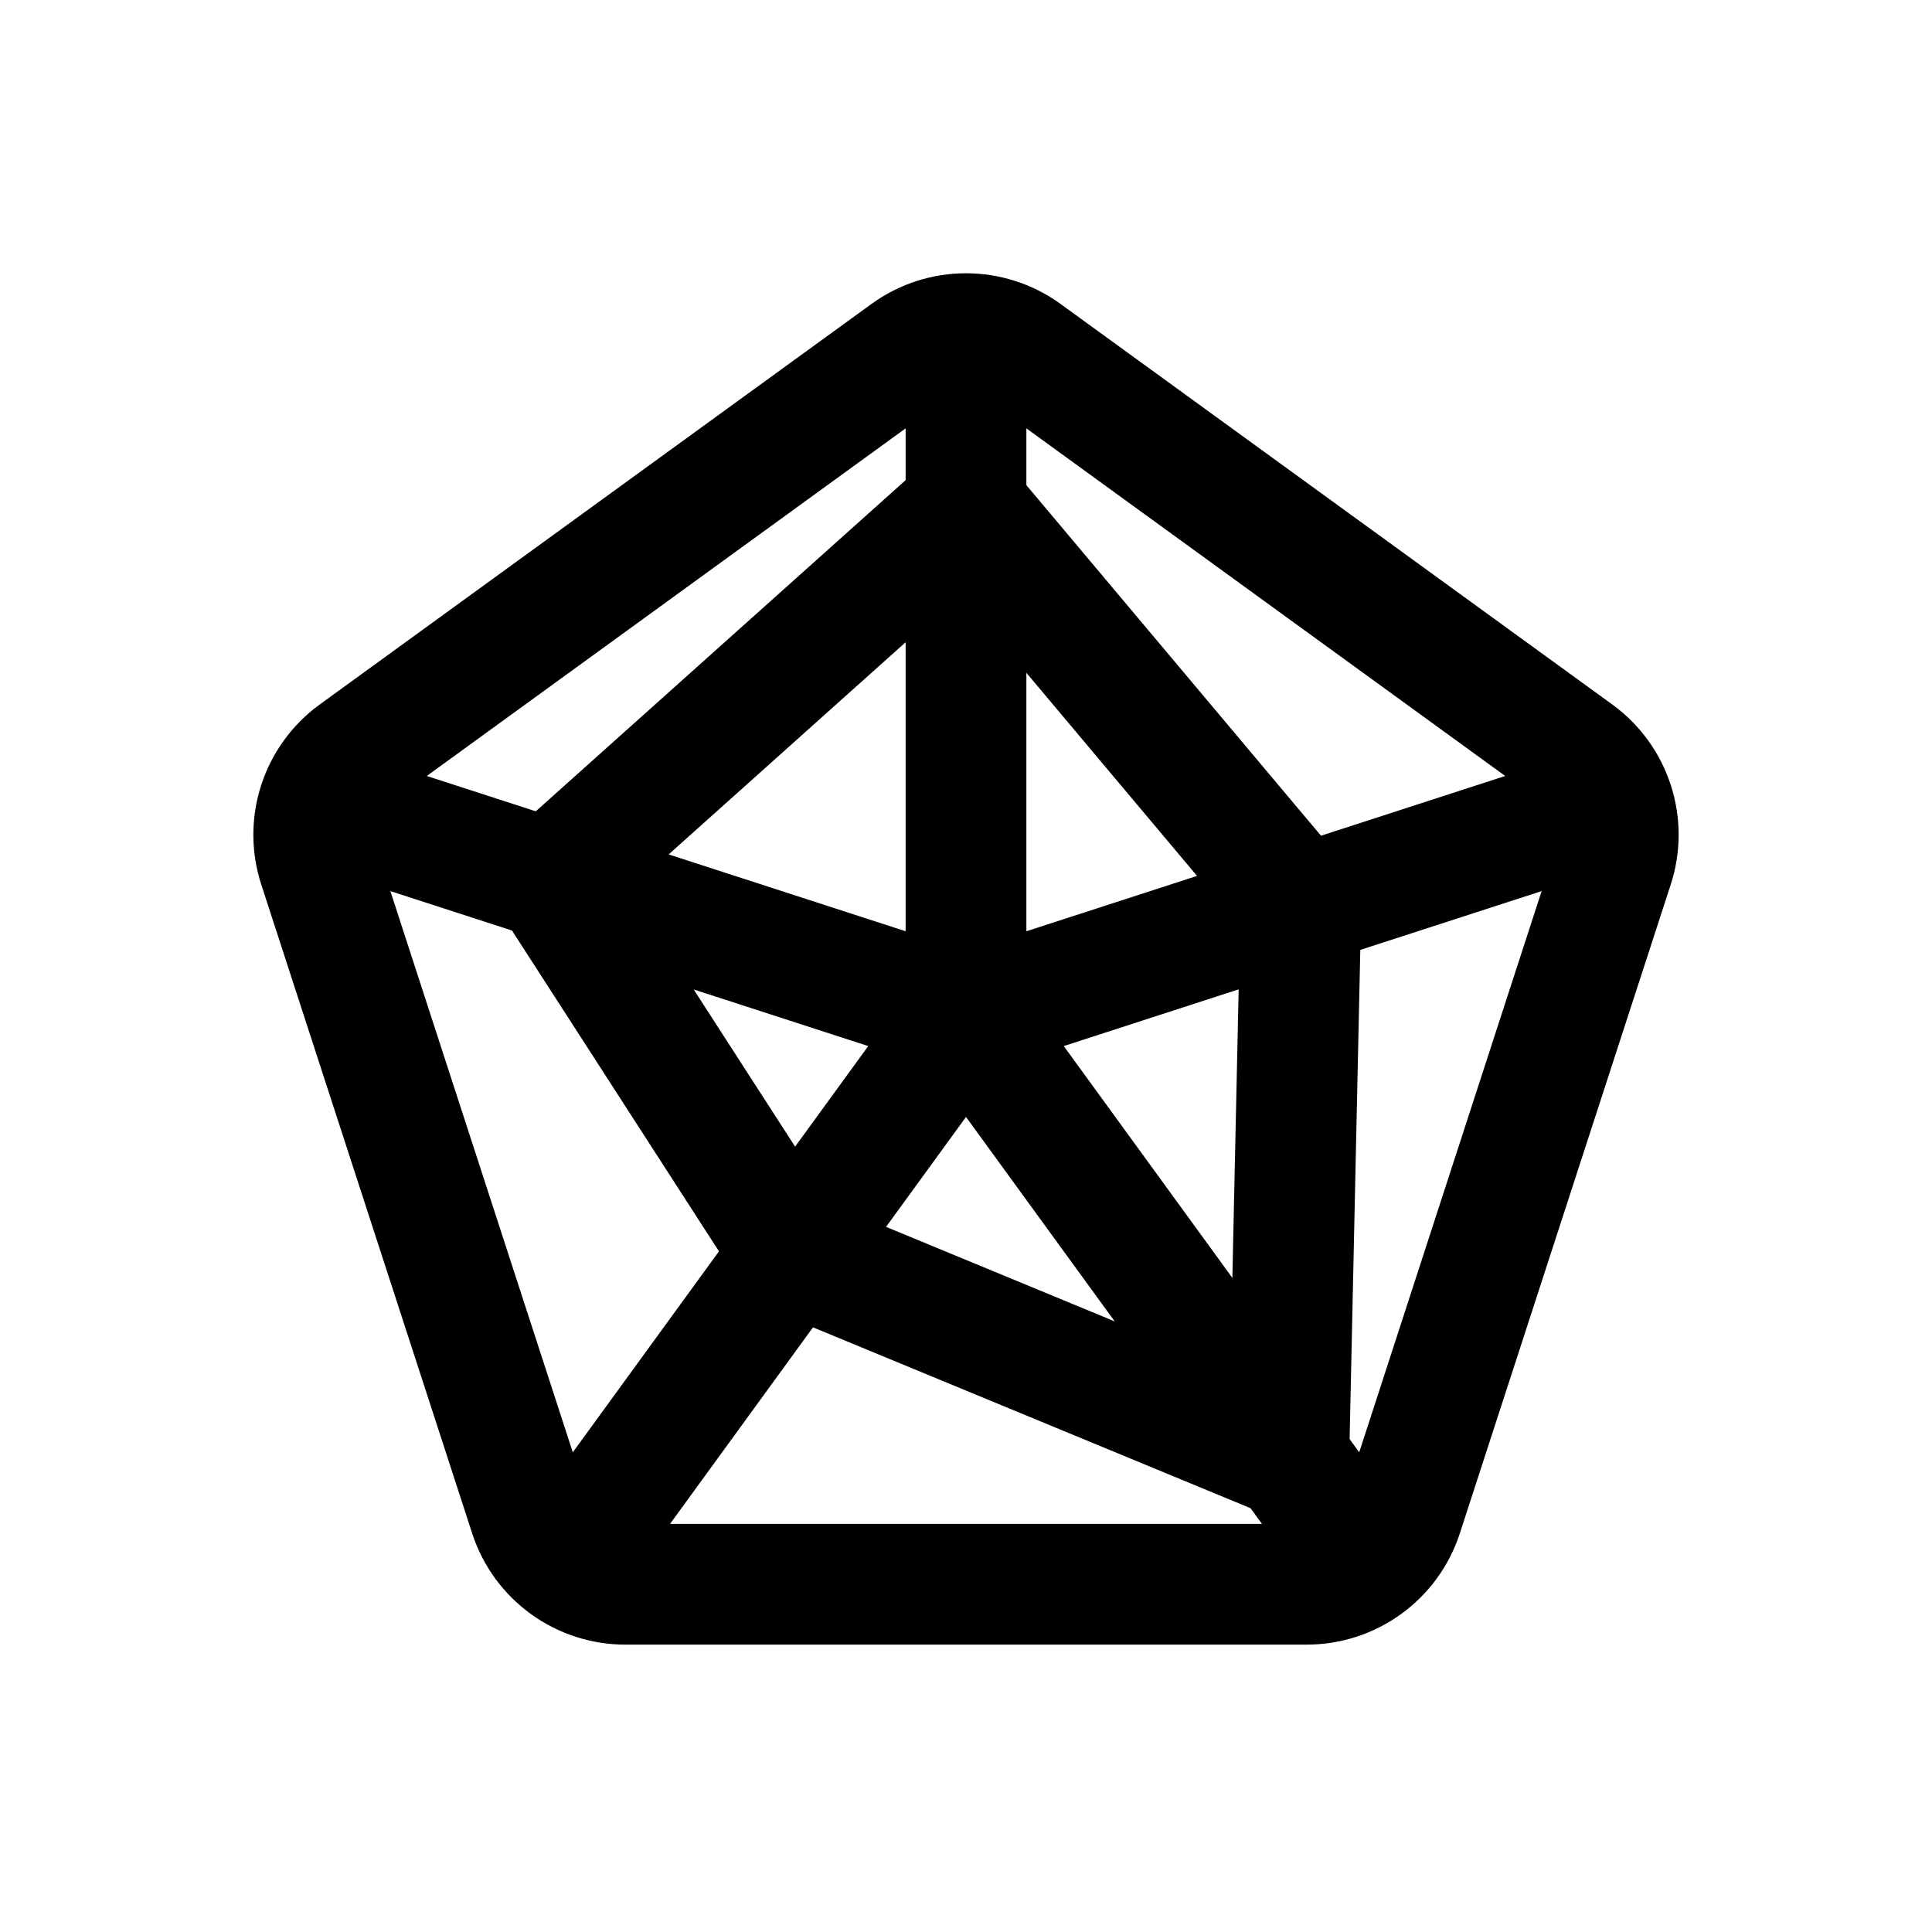
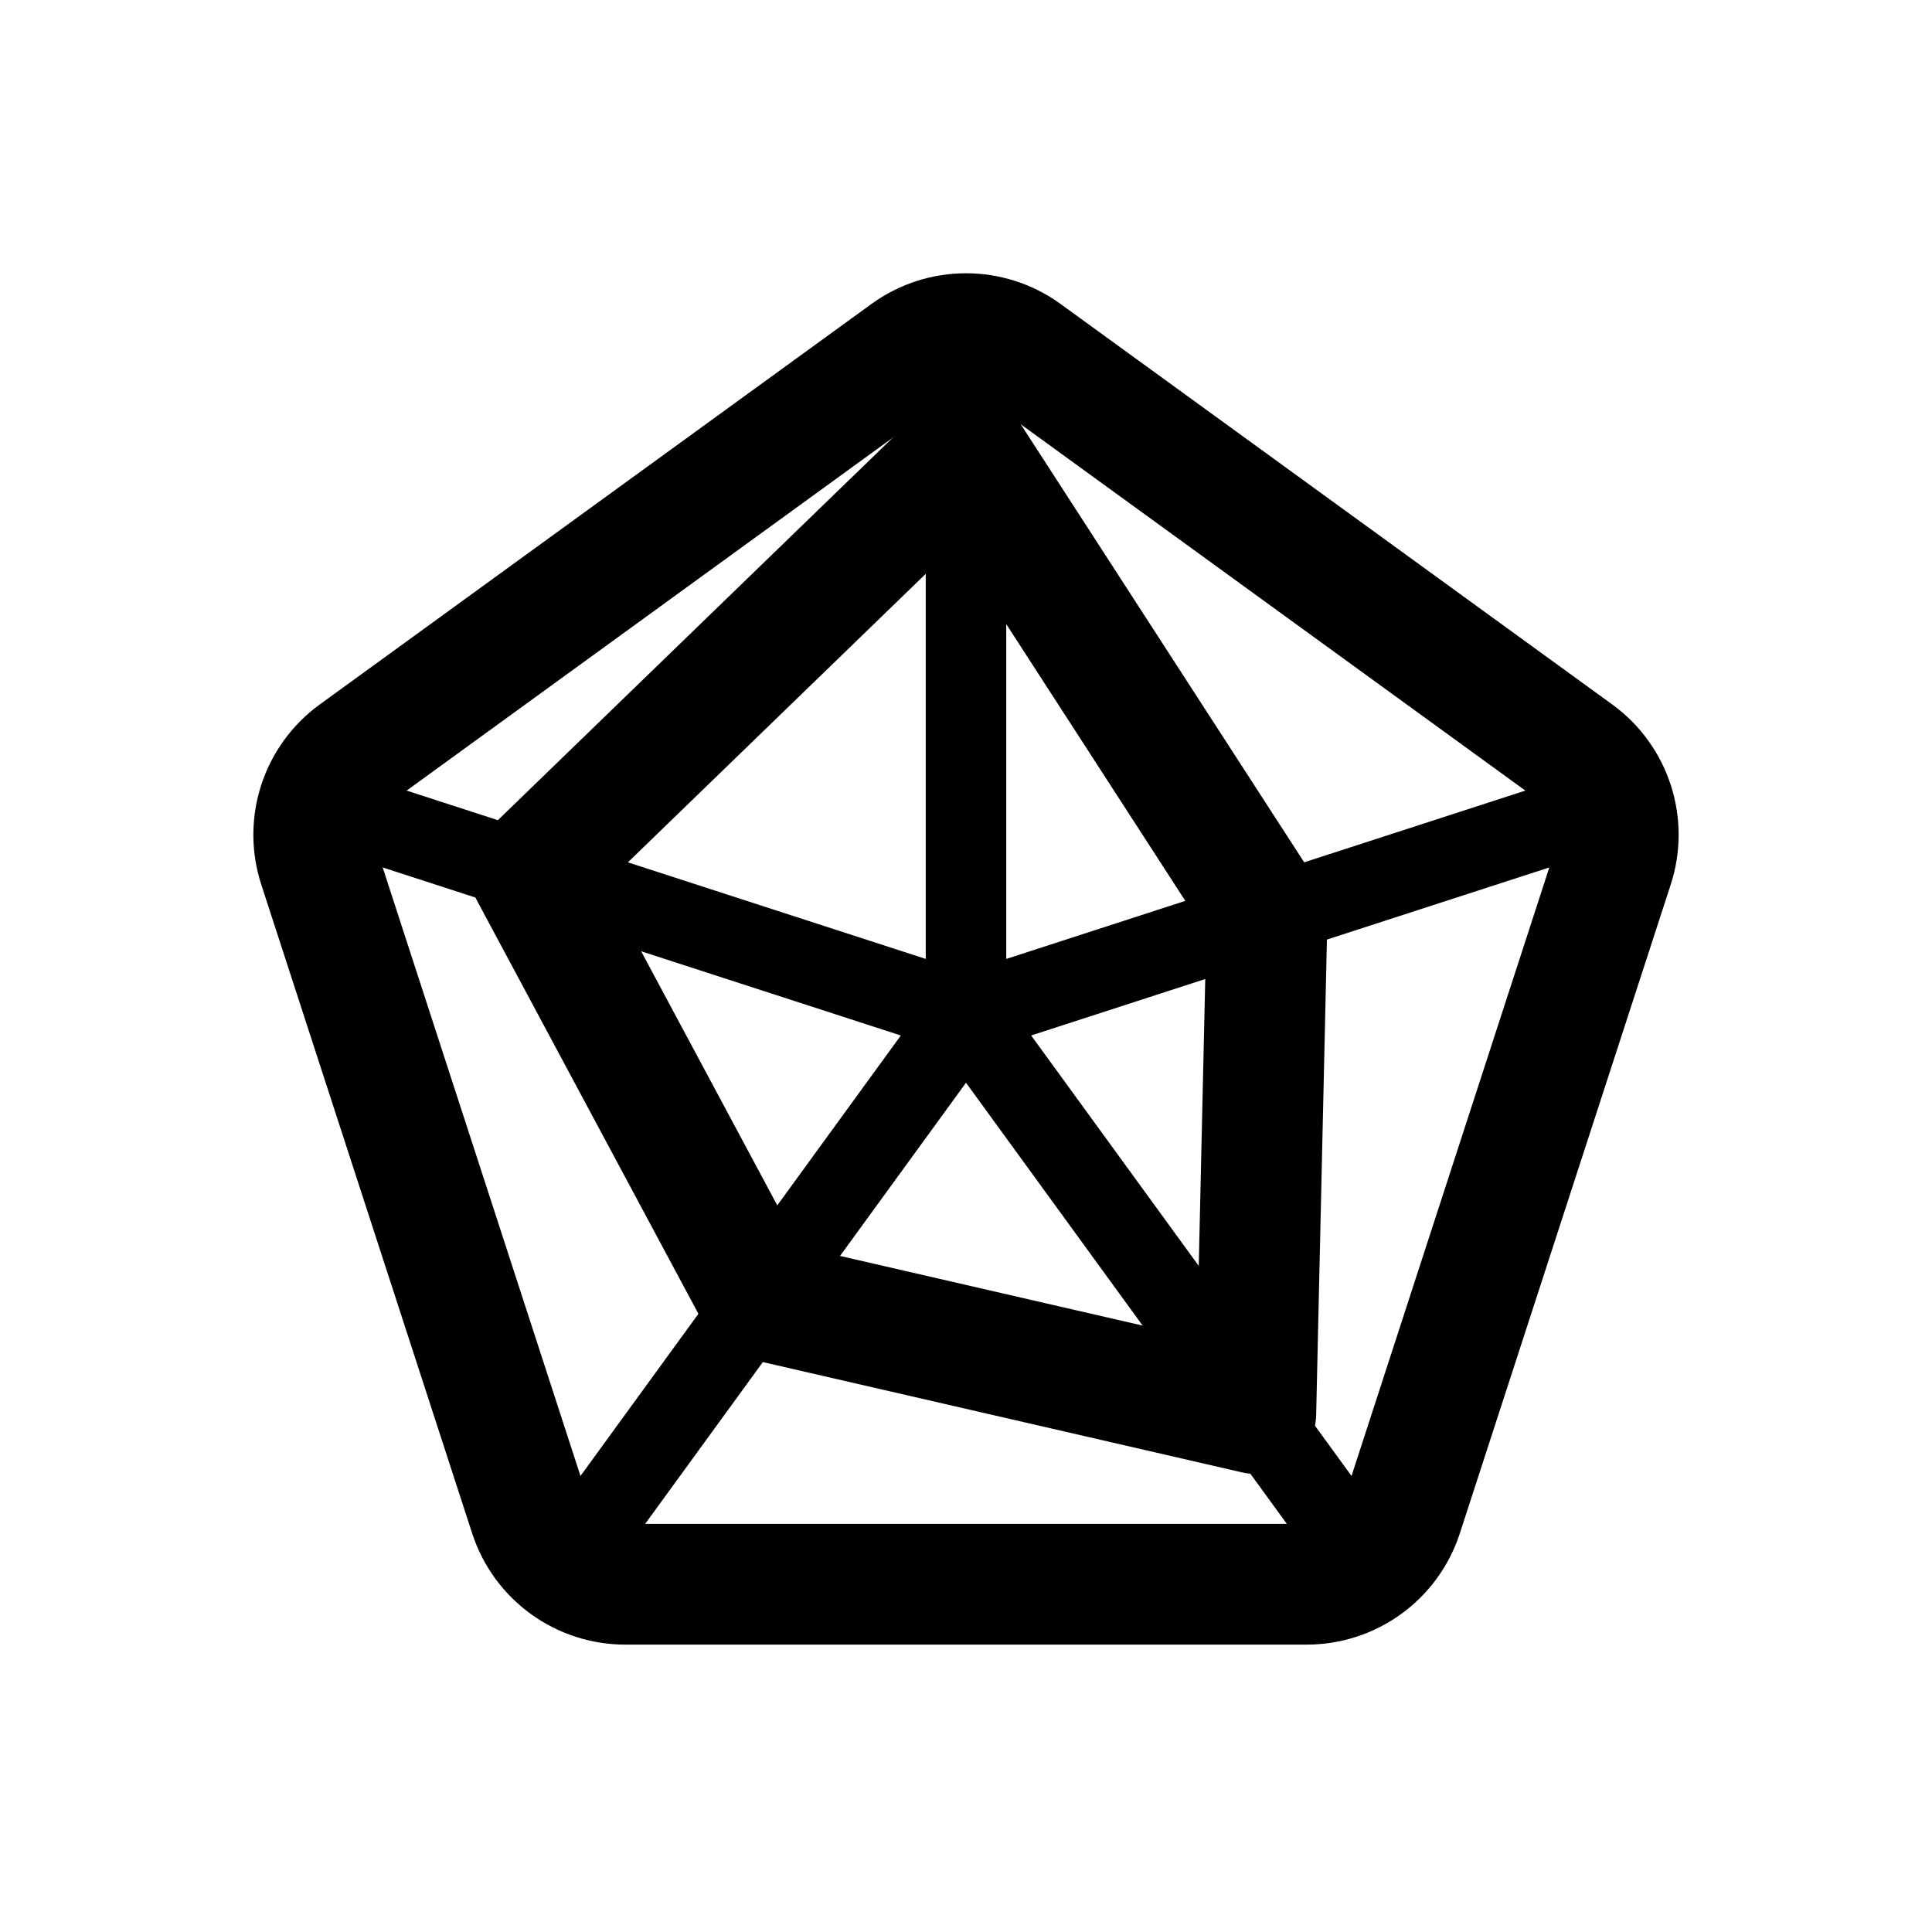
<svg xmlns="http://www.w3.org/2000/svg" viewBox="0 0 24 24" fill="none" stroke="currentColor" stroke-width="1.5" stroke-linecap="round" stroke-linejoin="round">
  <path d="M12.73 4.38L19.59 9.36A1.25 1.25 0 0 1 20.04 10.76L17.42 18.82A1.25 1.25 0 0 1 16.23 19.68L7.77 19.68A1.25 1.25 0 0 1 6.58 18.82L3.96 10.76A1.25 1.25 0 0 1 4.41 9.36L11.27 4.38A1.25 1.25 0 0 1 12.73 4.38Z" />
-   <path d="M12 12.6L12 4.85M12 12.6L19.37 10.21M12 12.6L16.56 18.87M12 12.6L7.44 18.87M12 12.6L4.63 10.21" />
-   <path d="M12 6.3L16.16 11.25L16.01 18.12L9.84 15.57L6.84 10.92Z" />
+   <path stroke-width="1" d="M12 12.6L12 4.85M12 12.6L19.37 10.21M12 12.6L16.56 18.87M12 12.6L7.44 18.87M12 12.6L4.63 10.21" />
+   <path d="M12 5.6L15.74 11.38L15.6 17.56L9.43 16.14L6.59 10.84Z" />
</svg>
